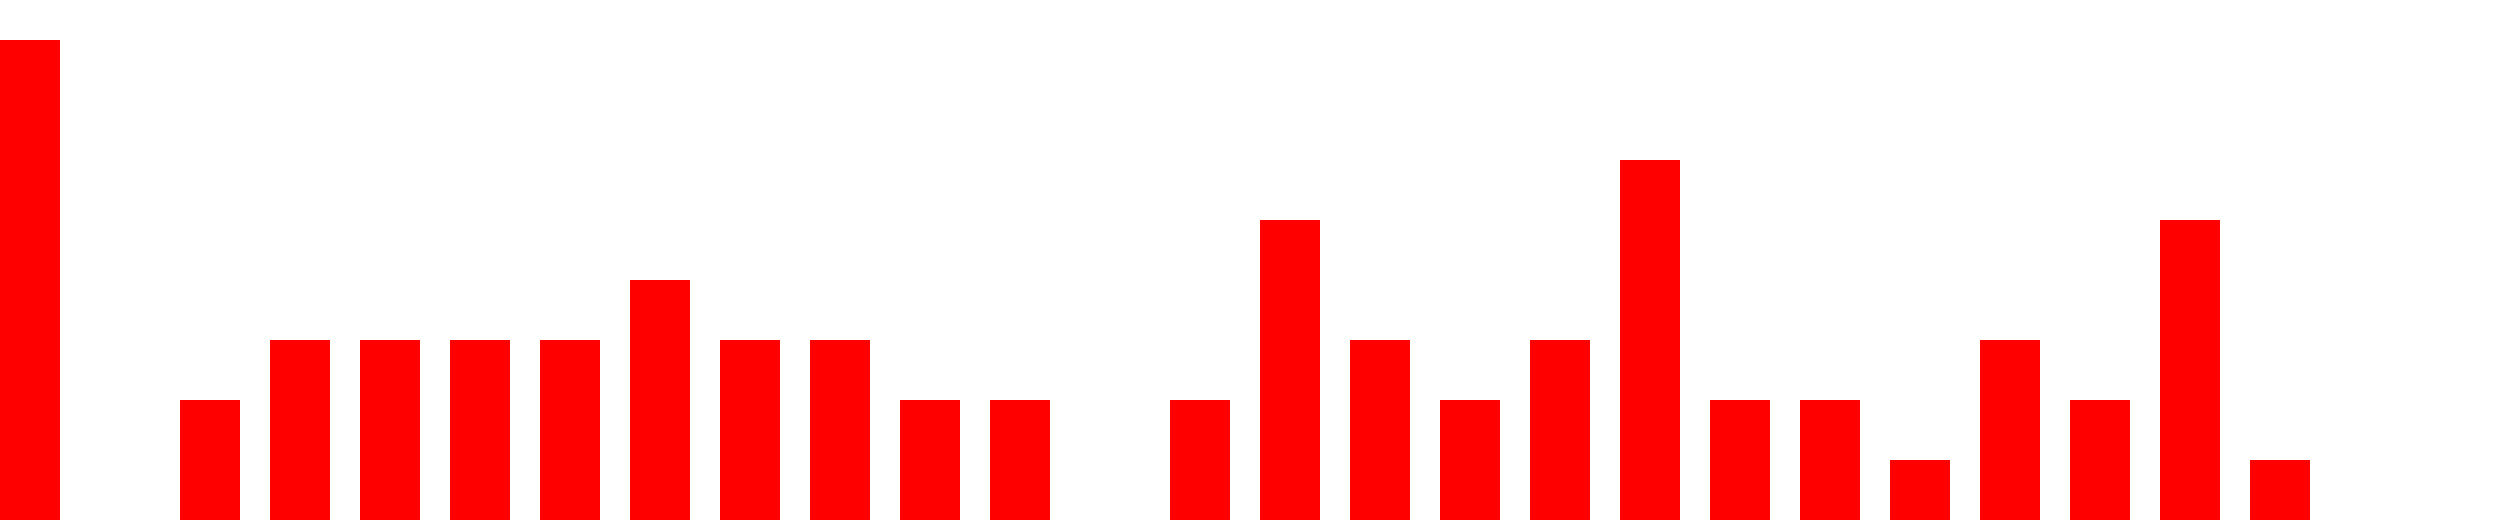
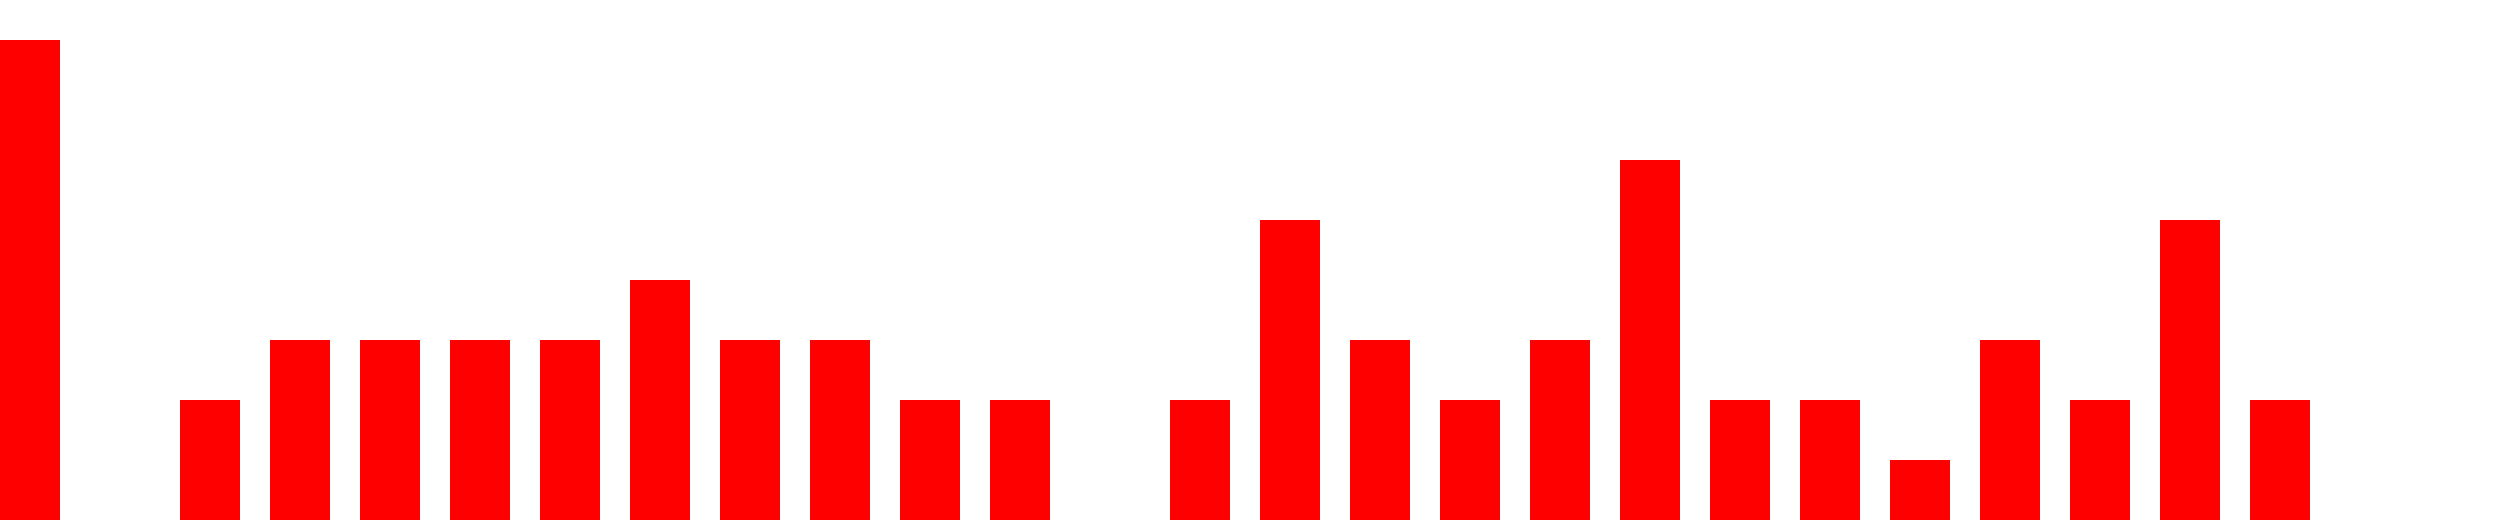
<svg xmlns="http://www.w3.org/2000/svg" width="500px" height="104px" fill="red">
-   <path d="M0 104 v -96 h 12  v 96 h 6 v -0 h 12  v 0 h 6 v -24 h 12  v 24 h 6 v -36 h 12  v 36 h 6 v -36 h 12  v 36 h 6 v -36 h 12  v 36 h 6 v -36 h 12  v 36 h 6 v -48 h 12  v 48 h 6 v -36 h 12  v 36 h 6 v -36 h 12  v 36 h 6 v -24 h 12  v 24 h 6 v -24 h 12  v 24 h 6 v -0 h 12  v 0 h 6 v -24 h 12  v 24 h 6 v -60 h 12  v 60 h 6 v -36 h 12  v 36 h 6 v -24 h 12  v 24 h 6 v -36 h 12  v 36 h 6 v -72 h 12  v 72 h 6 v -24 h 12  v 24 h 6 v -24 h 12  v 24 h 6 v -12 h 12  v 12 h 6 v -36 h 12  v 36 h 6 v -24 h 12  v 24 h 6 v -60 h 12  v 60 h 6 v -12 h 12  v 12 h 6" />
+   <path d="M0 104 v -96 h 12  v 96 h 6 v -0 h 12  v 0 h 6 v -24 h 12  v 24 h 6 v -36 h 12  v 36 h 6 v -36 h 12  v 36 h 6 v -36 h 12  v 36 h 6 v -36 h 12  v 36 h 6 v -48 h 12  v 48 h 6 v -36 h 12  v 36 h 6 v -36 h 12  v 36 h 6 v -24 h 12  v 24 h 6 v -24 h 12  v 24 h 6 v -0 h 12  v 0 h 6 v -24 h 12  v 24 h 6 v -60 h 12  v 60 h 6 v -36 h 12  v 36 h 6 v -24 h 12  v 24 h 6 v -36 h 12  v 36 h 6 v -72 h 12  v 72 h 6 v -24 h 12  v 24 h 6 v -24 h 12  v 24 h 6 v -12 h 12  v 12 h 6 v -36 h 12  v 36 h 6 v -24 h 12  v 24 h 6 v -60 h 12  v 60 h 6 v -24 h 12  v 24 h 6" />
</svg>
